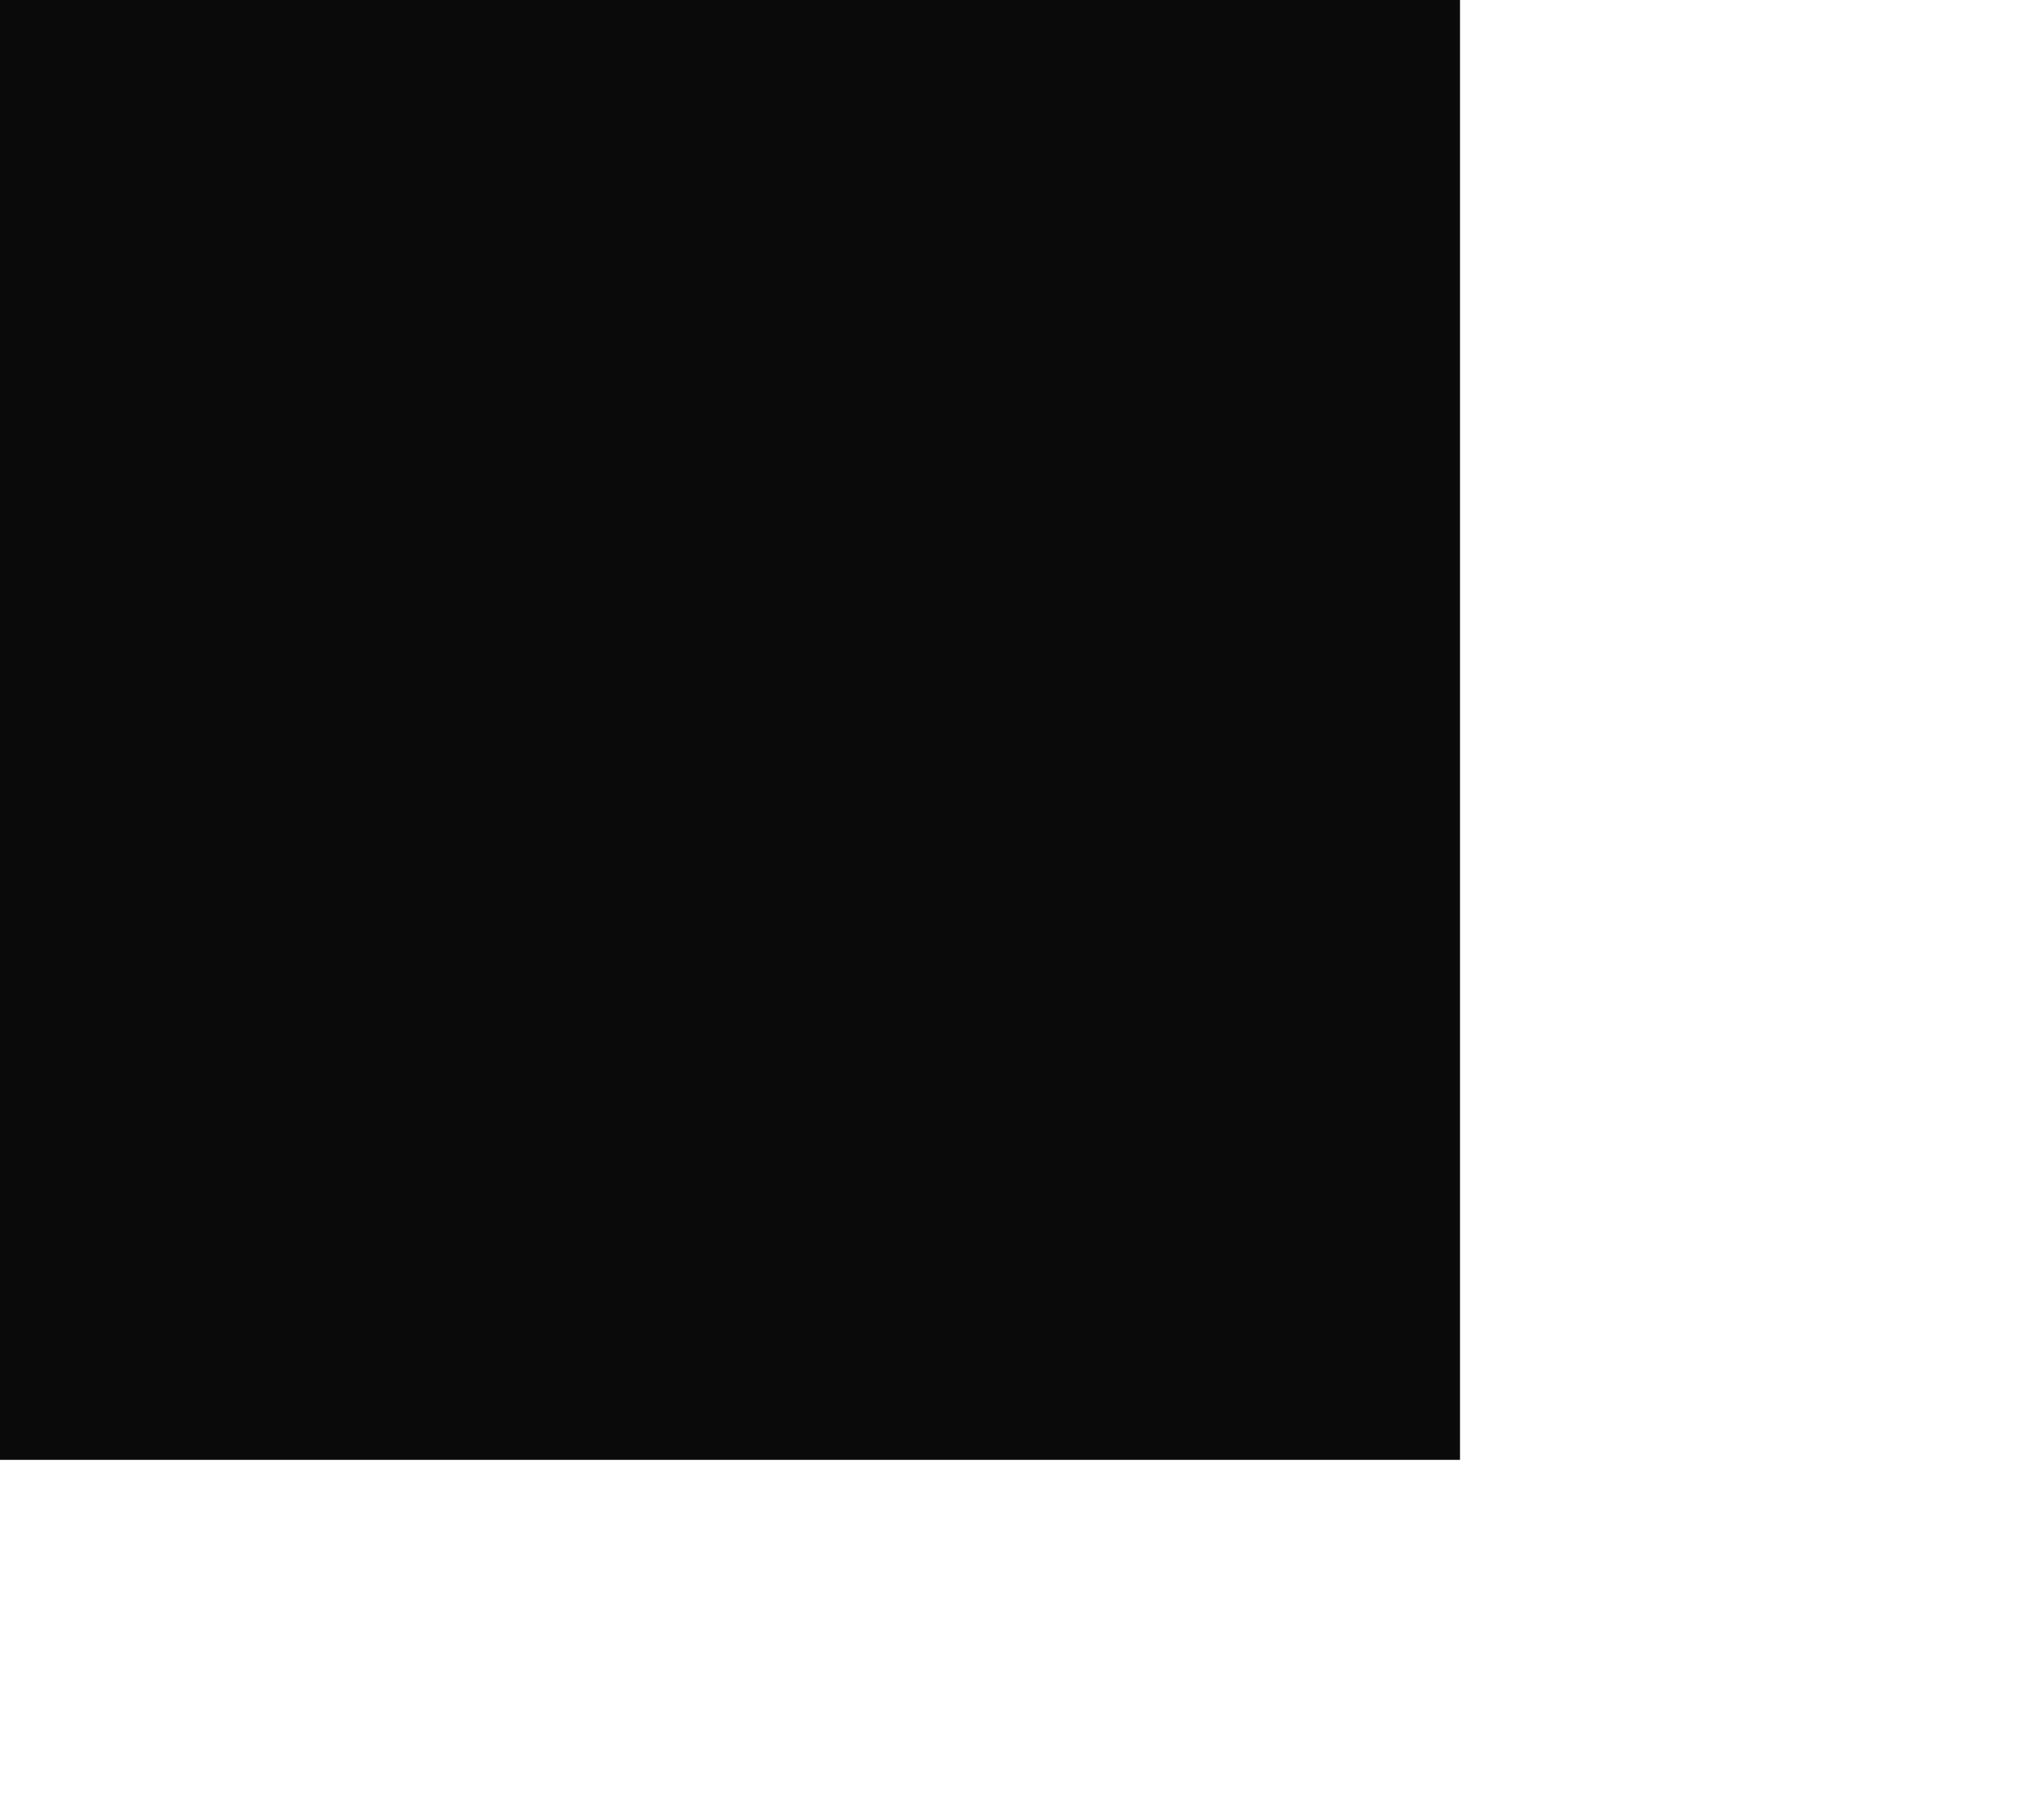
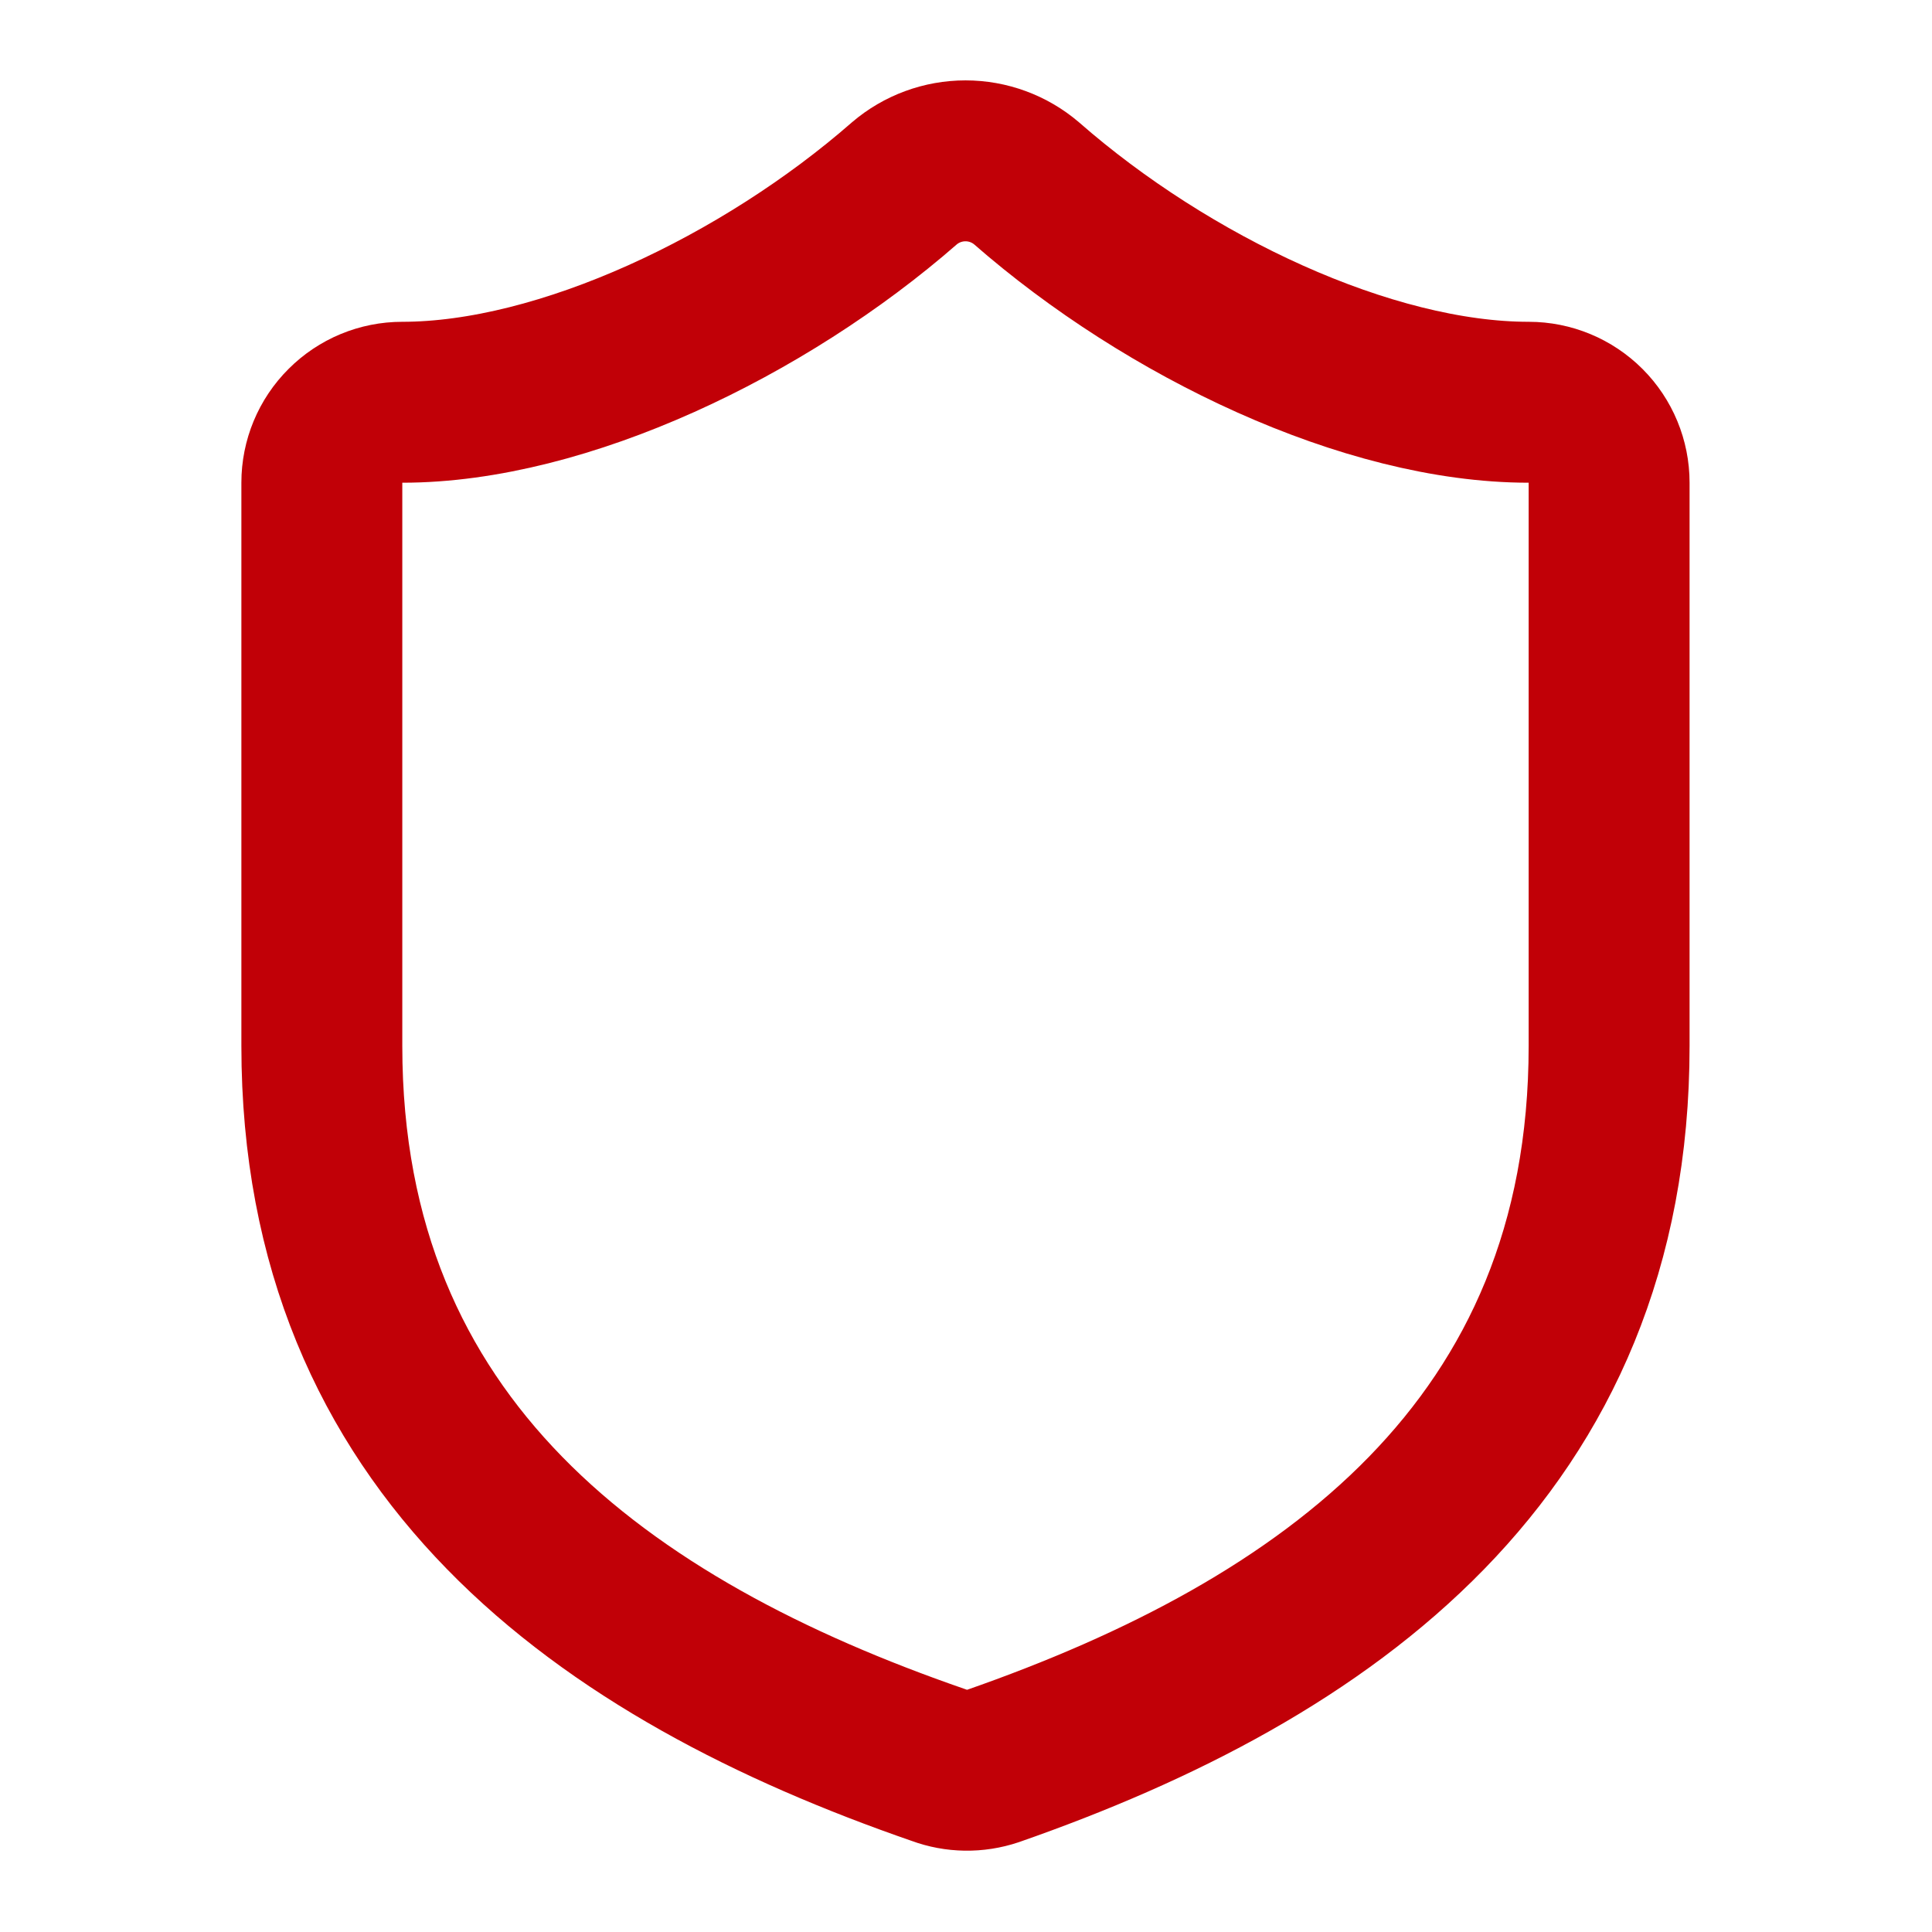
- <svg xmlns="http://www.w3.org/2000/svg" width="42" height="37" viewBox="0 0 42 37" fill="none">
-   <path d="M0 30H30V0H0V30Z" fill="#0A0A0A" />
+ <svg xmlns="http://www.w3.org/2000/svg" width="24" height="24" viewBox="0 0 24 24" fill="none">
+   <path d="M19.989 12.992C19.989 17.99 16.491 20.488 12.334 21.938C12.116 22.011 11.879 22.008 11.664 21.928C7.496 20.488 3.998 17.99 3.998 12.992V5.996C3.998 5.731 4.103 5.477 4.291 5.29C4.478 5.102 4.732 4.997 4.997 4.997C6.996 4.997 9.495 3.798 11.234 2.278C11.446 2.097 11.715 1.998 11.994 1.998C12.272 1.998 12.541 2.097 12.753 2.278C14.502 3.808 16.991 4.997 18.99 4.997C19.255 4.997 19.509 5.102 19.697 5.29C19.884 5.477 19.989 5.731 19.989 5.996V12.992Z" stroke="#C10007" stroke-width="1.999" stroke-linecap="round" stroke-linejoin="round" />
</svg>
